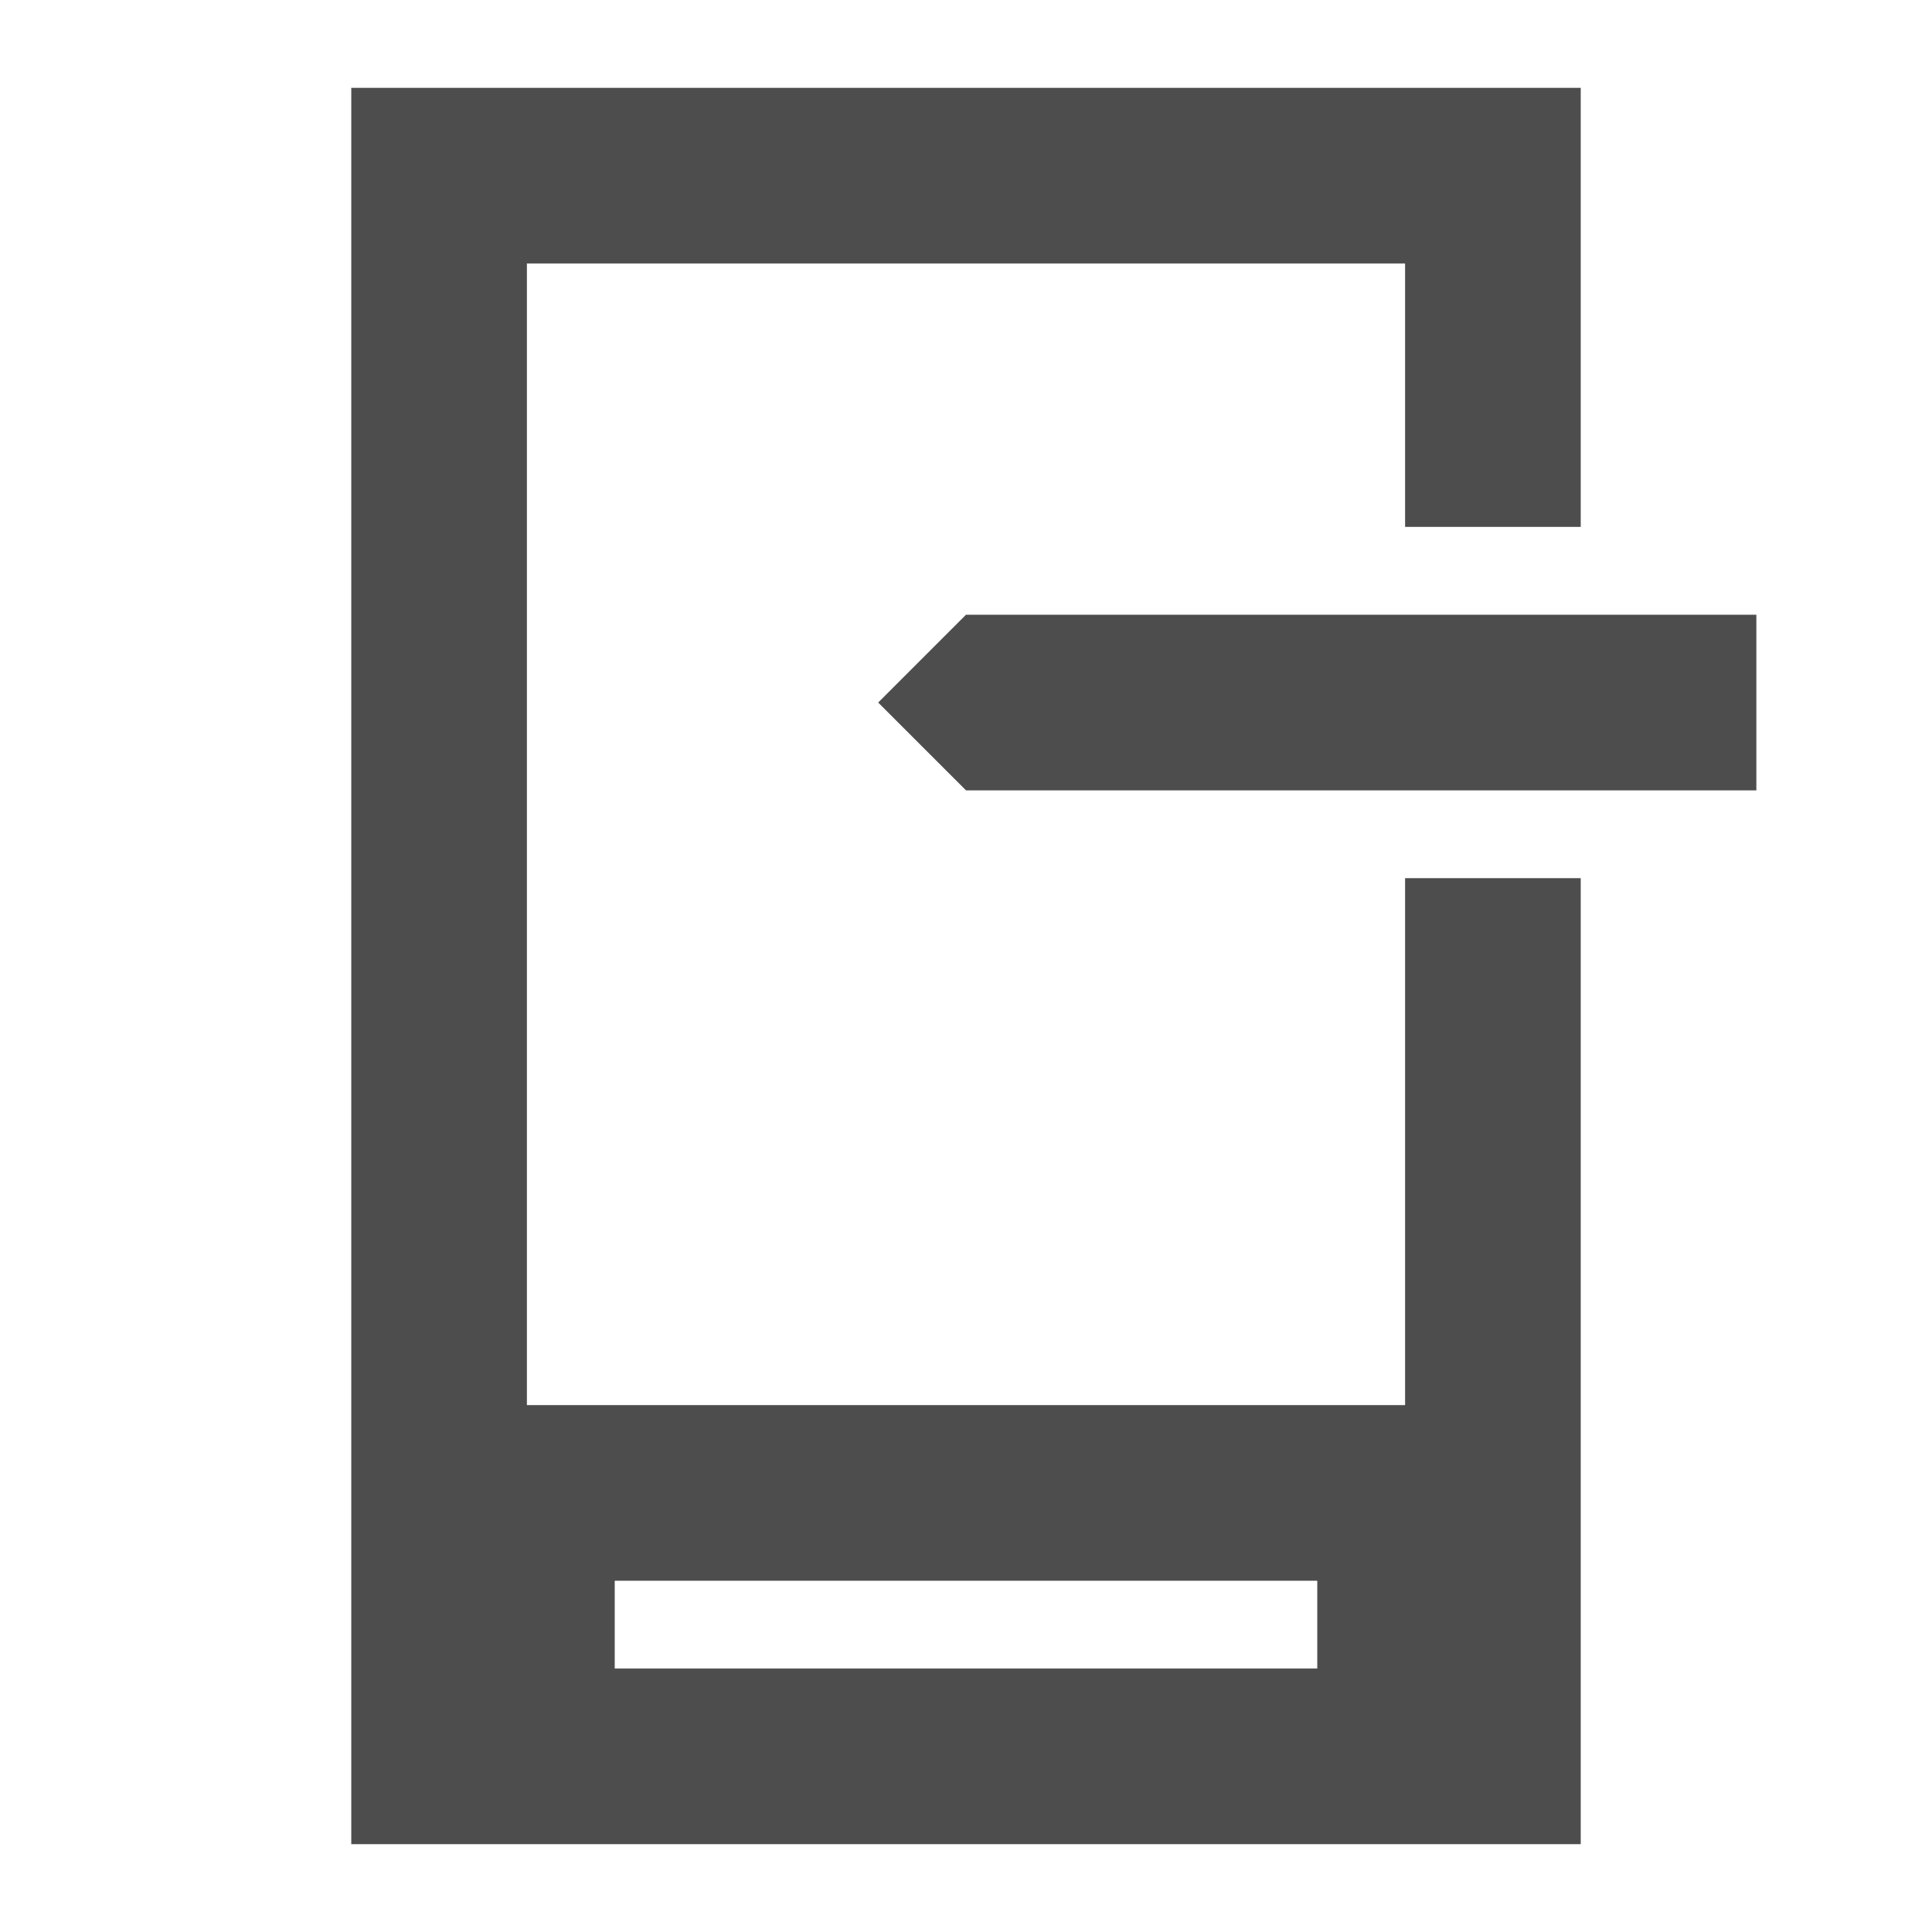
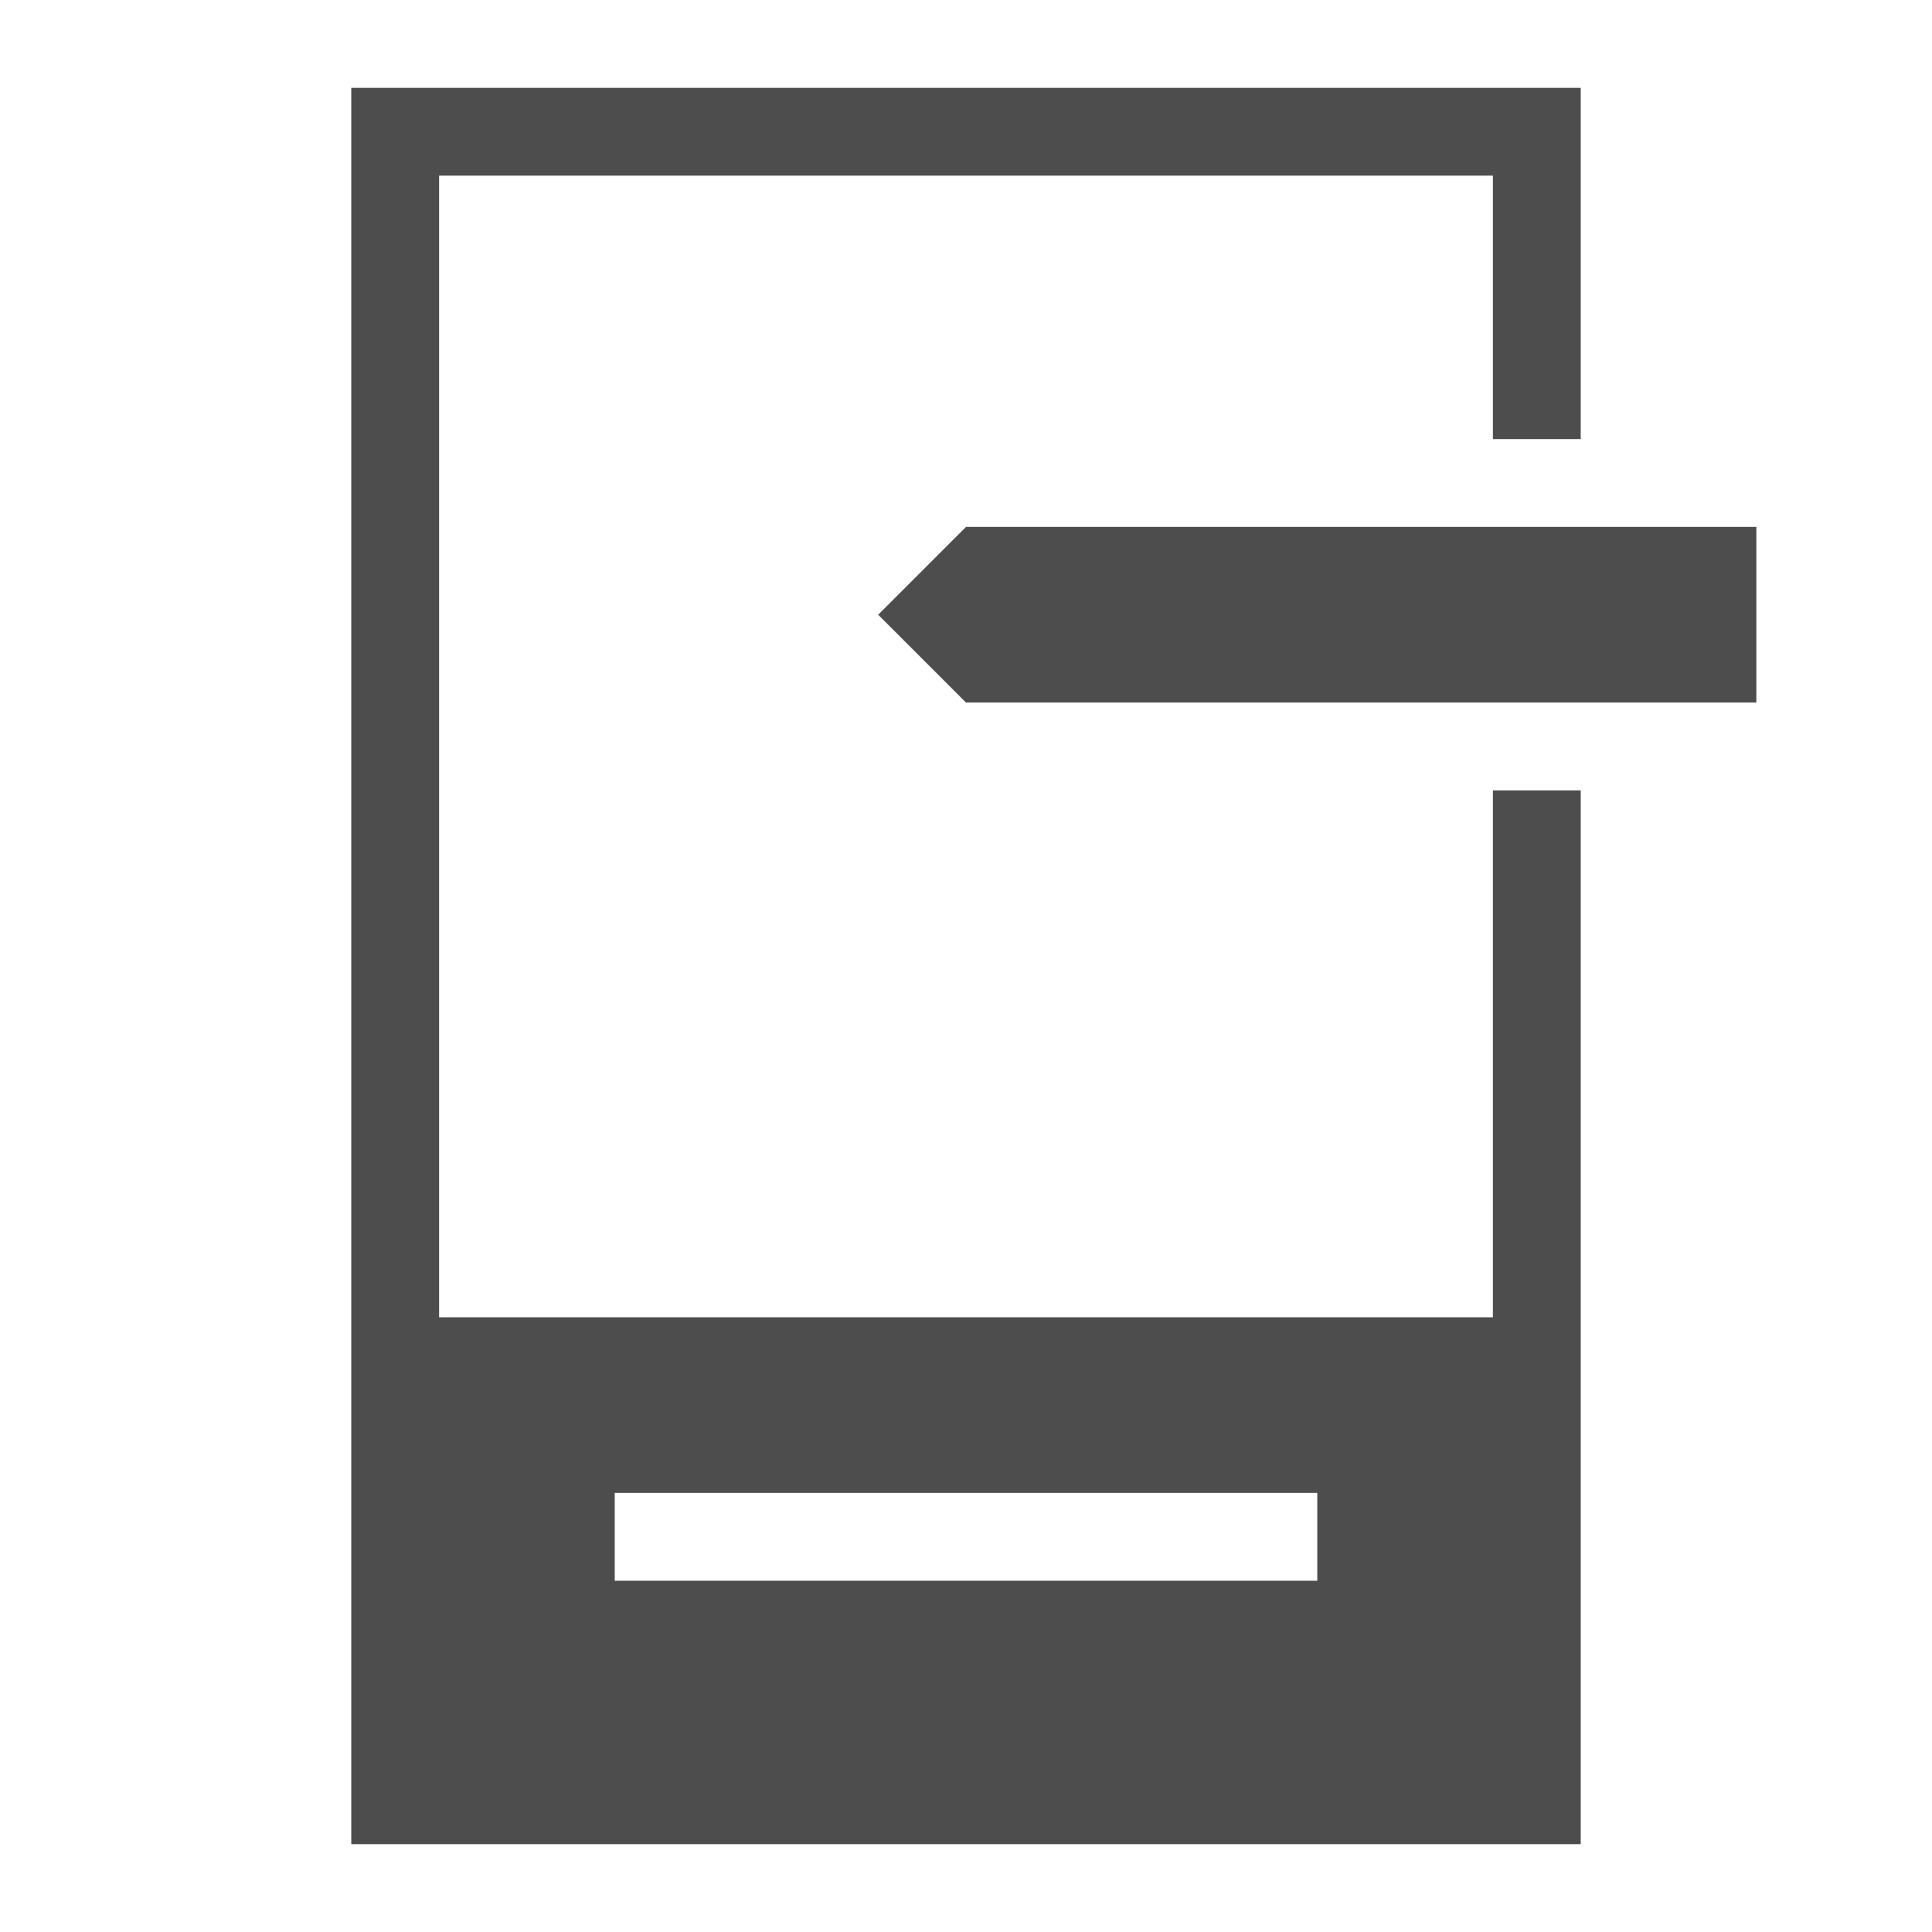
<svg xmlns="http://www.w3.org/2000/svg" width="22" version="1.1" viewBox="0 0 22 22" height="22">
  <defs id="defs3051">
    <style type="text/css" id="current-color-scheme">
.ColorScheme-Text {
color:#4d4d4d;
}
</style>
  </defs>
-   <path style="fill:currentColor" d="m 4,1 v 20 h 14 v -11 h -2 v 6 h -10 v -13 h 10 v 3 h 2 v -5 h -14 z  m 7,6 l -1,1 1,1 h 9 v -2 h -9 z  m -4,11 h 8 v 1 h -8 v -1 z " class="ColorScheme-Text" />
+   <path style="fill:currentColor" d="M 4,1 V 21 H 18 V 9 h -1 v 6 H 5 V 2 h 12 v 3 h 1 V 1 Z m 7,5 -1,1 1,1 h 9 V 6 Z M 7,17 h 8 v 1 H 7 Z" class="ColorScheme-Text" />
</svg>
